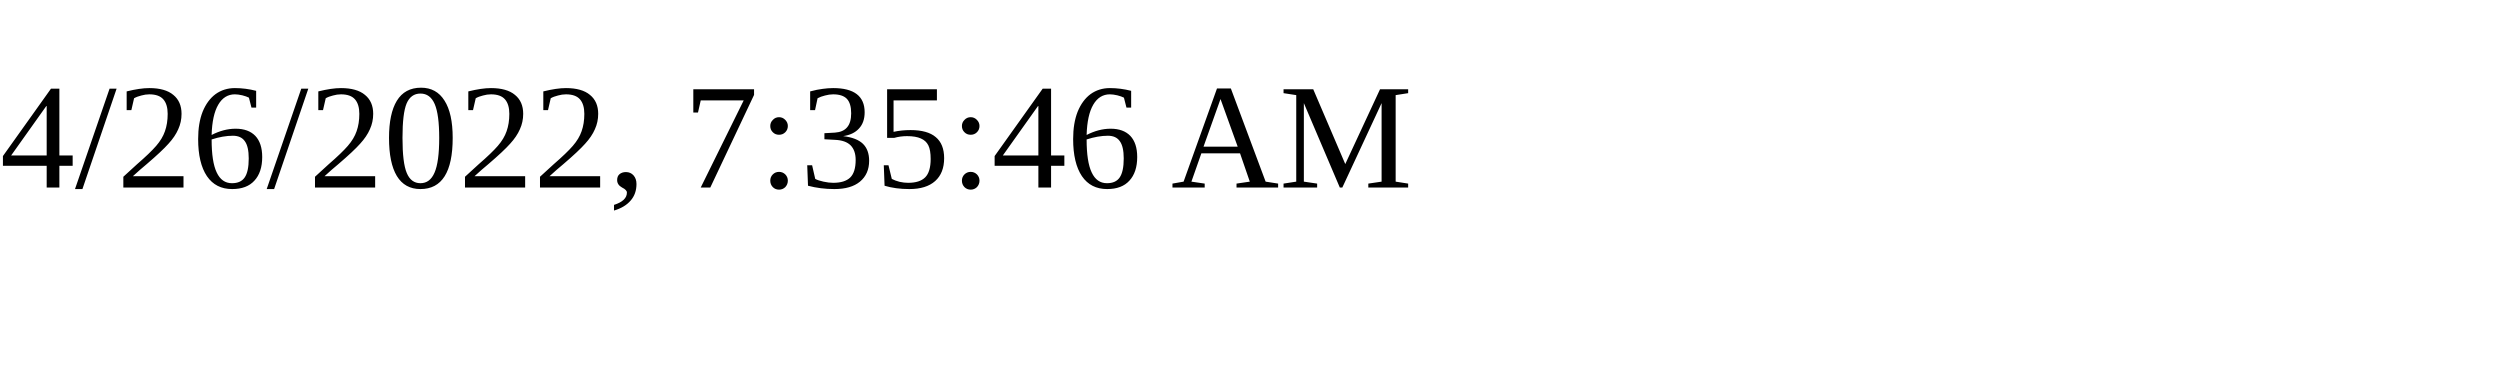
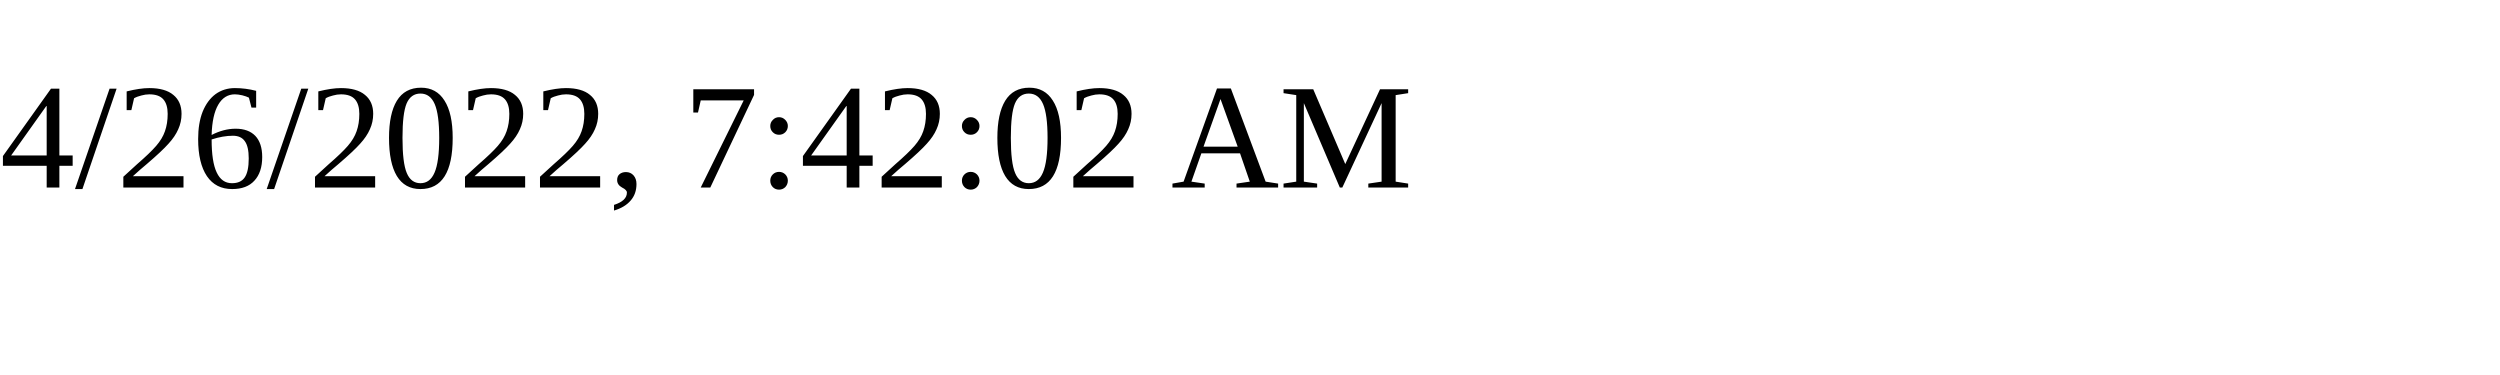
<svg xmlns="http://www.w3.org/2000/svg" height="30" width="200">
-   <text x="0" y="15">4/26/2022, 7:35:46 AM</text>
+   <text x="0" y="15">4/26/2022, 7:42:02 AM</text>
</svg>
